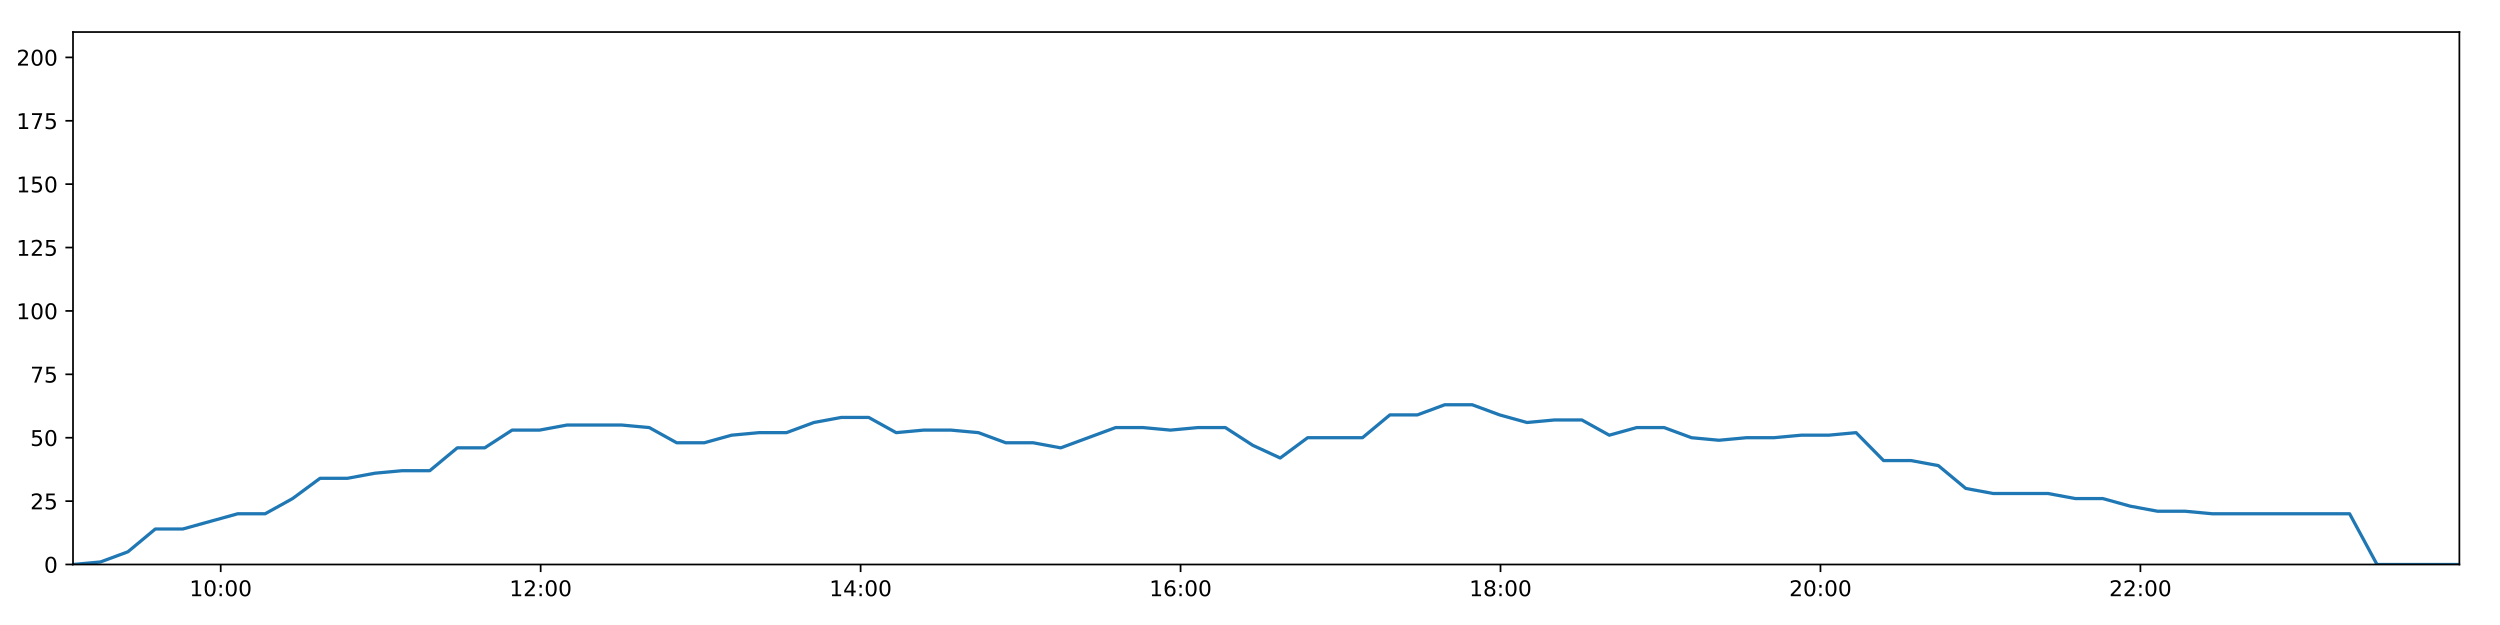
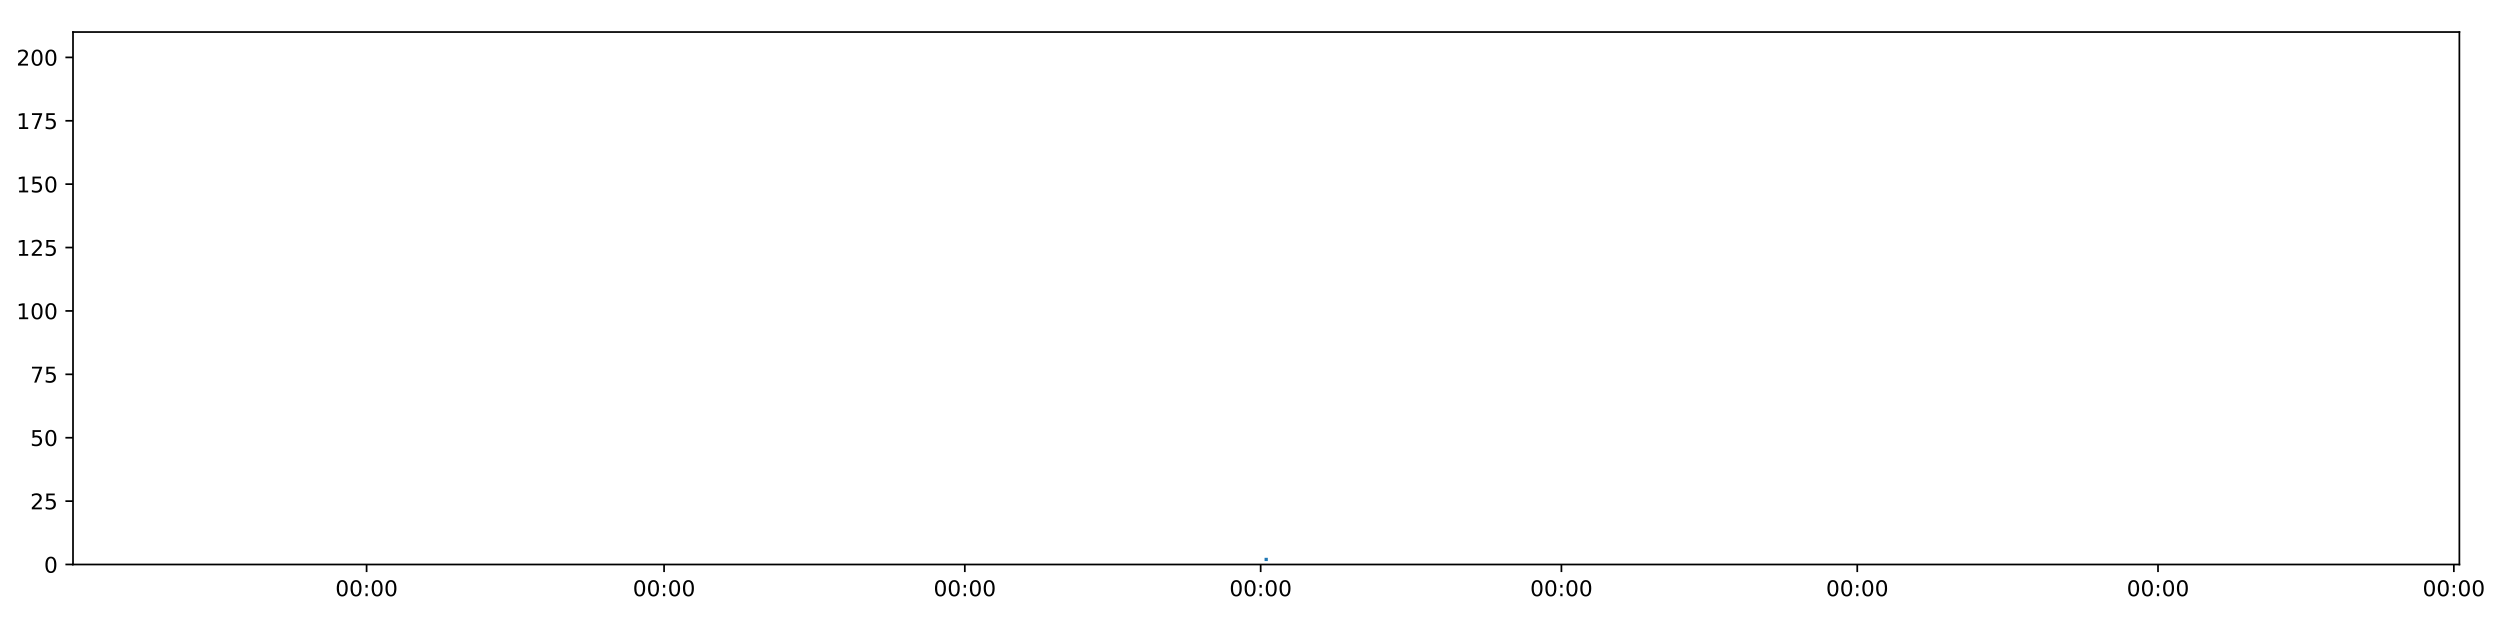
<svg xmlns="http://www.w3.org/2000/svg" xmlns:xlink="http://www.w3.org/1999/xlink" height="288pt" version="1.1" viewBox="0 0 1152 288" width="1152pt">
  <defs>
    <style type="text/css">
*{stroke-linecap:butt;stroke-linejoin:round;}
  </style>
  </defs>
  <g id="figure_1">
    <g id="patch_1">
      <path d="M 0 288  L 1152 288  L 1152 0  L 0 0  z " style="fill:#ffffff;" />
    </g>
    <g id="axes_1">
      <g id="patch_2">
        <path d="M 33.64 260.12  L 1133.28 260.12  L 1133.28 14.76  L 33.64 14.76  z " style="fill:#ffffff;" />
      </g>
      <g id="matplotlib.axis_1">
        <g id="xtick_1">
          <g id="line2d_1">
            <defs>
-               <path d="M 0 0  L 0 3.5  " id="m3a6bb5bcb8" style="stroke:#000000;stroke-width:0.8;" />
-             </defs>
-             <g>
-               <use style="stroke:#000000;stroke-width:0.8;" x="101.702" xlink:href="#m3a6bb5bcb8" y="260.12" />
+               <path d="M 0 0  L 0 3.5  " id="ma89ec519cd" style="stroke:#000000;stroke-width:0.8;" />
+             </defs>
+             <g>
+               <use style="stroke:#000000;stroke-width:0.8;" x="168.926" xlink:href="#ma89ec519cd" y="260.12" />
            </g>
          </g>
          <g id="text_1">
            <defs>
-               <path d="M 12.406 8.297  L 28.516 8.297  L 28.516 63.922  L 10.984 60.406  L 10.984 69.391  L 28.422 72.906  L 38.281 72.906  L 38.281 8.297  L 54.391 8.297  L 54.391 0  L 12.406 0  z " id="DejaVuSans-49" />
              <path d="M 31.781 66.406  Q 24.172 66.406 20.328 58.906  Q 16.5 51.422 16.5 36.375  Q 16.5 21.391 20.328 13.891  Q 24.172 6.391 31.781 6.391  Q 39.453 6.391 43.281 13.891  Q 47.125 21.391 47.125 36.375  Q 47.125 51.422 43.281 58.906  Q 39.453 66.406 31.781 66.406  z M 31.781 74.219  Q 44.047 74.219 50.516 64.516  Q 56.984 54.828 56.984 36.375  Q 56.984 17.969 50.516 8.266  Q 44.047 -1.422 31.781 -1.422  Q 19.531 -1.422 13.062 8.266  Q 6.594 17.969 6.594 36.375  Q 6.594 54.828 13.062 64.516  Q 19.531 74.219 31.781 74.219  z " id="DejaVuSans-48" />
              <path d="M 11.719 12.406  L 22.016 12.406  L 22.016 0  L 11.719 0  z M 11.719 51.703  L 22.016 51.703  L 22.016 39.312  L 11.719 39.312  z " id="DejaVuSans-58" />
            </defs>
-             <g transform="translate(87.29243 274.7184)scale(0.1 -0.1)">
-               <use xlink:href="#DejaVuSans-49" />
+             <g transform="translate(154.517 274.7184)scale(0.1 -0.1)">
+               <use xlink:href="#DejaVuSans-48" />
              <use x="63.623" xlink:href="#DejaVuSans-48" />
              <use x="127.246" xlink:href="#DejaVuSans-58" />
              <use x="160.938" xlink:href="#DejaVuSans-48" />
              <use x="224.561" xlink:href="#DejaVuSans-48" />
            </g>
          </g>
        </g>
        <g id="xtick_2">
          <g id="line2d_2">
            <g>
-               <use style="stroke:#000000;stroke-width:0.8;" x="249.135" xlink:href="#m3a6bb5bcb8" y="260.12" />
+               <use style="stroke:#000000;stroke-width:0.8;" x="306.005" xlink:href="#ma89ec519cd" y="260.12" />
            </g>
          </g>
          <g id="text_2">
-             <defs>
-               <path d="M 19.188 8.297  L 53.609 8.297  L 53.609 0  L 7.328 0  L 7.328 8.297  Q 12.938 14.109 22.625 23.891  Q 32.328 33.688 34.812 36.531  Q 39.547 41.844 41.422 45.531  Q 43.312 49.219 43.312 52.781  Q 43.312 58.594 39.234 62.25  Q 35.156 65.922 28.609 65.922  Q 23.969 65.922 18.812 64.312  Q 13.672 62.703 7.812 59.422  L 7.812 69.391  Q 13.766 71.781 18.938 73  Q 24.125 74.219 28.422 74.219  Q 39.75 74.219 46.484 68.547  Q 53.219 62.891 53.219 53.422  Q 53.219 48.922 51.531 44.891  Q 49.859 40.875 45.406 35.406  Q 44.188 33.984 37.641 27.219  Q 31.109 20.453 19.188 8.297  z " id="DejaVuSans-50" />
-             </defs>
-             <g transform="translate(234.7256 274.7184)scale(0.1 -0.1)">
-               <use xlink:href="#DejaVuSans-49" />
-               <use x="63.623" xlink:href="#DejaVuSans-50" />
+             <g transform="translate(291.5954 274.7184)scale(0.1 -0.1)">
+               <use xlink:href="#DejaVuSans-48" />
+               <use x="63.623" xlink:href="#DejaVuSans-48" />
              <use x="127.246" xlink:href="#DejaVuSans-58" />
              <use x="160.938" xlink:href="#DejaVuSans-48" />
              <use x="224.561" xlink:href="#DejaVuSans-48" />
            </g>
          </g>
        </g>
        <g id="xtick_3">
          <g id="line2d_3">
            <g>
-               <use style="stroke:#000000;stroke-width:0.8;" x="396.568" xlink:href="#m3a6bb5bcb8" y="260.12" />
+               <use style="stroke:#000000;stroke-width:0.8;" x="444.59" xlink:href="#ma89ec519cd" y="260.12" />
            </g>
          </g>
          <g id="text_3">
-             <defs>
-               <path d="M 37.797 64.312  L 12.891 25.391  L 37.797 25.391  z M 35.203 72.906  L 47.609 72.906  L 47.609 25.391  L 58.016 25.391  L 58.016 17.188  L 47.609 17.188  L 47.609 0  L 37.797 0  L 37.797 17.188  L 4.891 17.188  L 4.891 26.703  z " id="DejaVuSans-52" />
-             </defs>
-             <g transform="translate(382.1588 274.7184)scale(0.1 -0.1)">
-               <use xlink:href="#DejaVuSans-49" />
-               <use x="63.623" xlink:href="#DejaVuSans-52" />
+             <g transform="translate(430.1802 274.7184)scale(0.1 -0.1)">
+               <use xlink:href="#DejaVuSans-48" />
+               <use x="63.623" xlink:href="#DejaVuSans-48" />
              <use x="127.246" xlink:href="#DejaVuSans-58" />
              <use x="160.938" xlink:href="#DejaVuSans-48" />
              <use x="224.561" xlink:href="#DejaVuSans-48" />
            </g>
          </g>
        </g>
        <g id="xtick_4">
          <g id="line2d_4">
            <g>
-               <use style="stroke:#000000;stroke-width:0.8;" x="544.001" xlink:href="#m3a6bb5bcb8" y="260.12" />
+               <use style="stroke:#000000;stroke-width:0.8;" x="580.915" xlink:href="#ma89ec519cd" y="260.12" />
            </g>
          </g>
          <g id="text_4">
-             <defs>
-               <path d="M 33.016 40.375  Q 26.375 40.375 22.484 35.828  Q 18.609 31.297 18.609 23.391  Q 18.609 15.531 22.484 10.953  Q 26.375 6.391 33.016 6.391  Q 39.656 6.391 43.531 10.953  Q 47.406 15.531 47.406 23.391  Q 47.406 31.297 43.531 35.828  Q 39.656 40.375 33.016 40.375  z M 52.594 71.297  L 52.594 62.312  Q 48.875 64.062 45.094 64.984  Q 41.312 65.922 37.594 65.922  Q 27.828 65.922 22.672 59.328  Q 17.531 52.734 16.797 39.406  Q 19.672 43.656 24.016 45.922  Q 28.375 48.188 33.594 48.188  Q 44.578 48.188 50.953 41.516  Q 57.328 34.859 57.328 23.391  Q 57.328 12.156 50.688 5.359  Q 44.047 -1.422 33.016 -1.422  Q 20.359 -1.422 13.672 8.266  Q 6.984 17.969 6.984 36.375  Q 6.984 53.656 15.188 63.938  Q 23.391 74.219 37.203 74.219  Q 40.922 74.219 44.703 73.484  Q 48.484 72.75 52.594 71.297  z " id="DejaVuSans-54" />
-             </defs>
-             <g transform="translate(529.592 274.7184)scale(0.1 -0.1)">
-               <use xlink:href="#DejaVuSans-49" />
-               <use x="63.623" xlink:href="#DejaVuSans-54" />
+             <g transform="translate(566.5054 274.7184)scale(0.1 -0.1)">
+               <use xlink:href="#DejaVuSans-48" />
+               <use x="63.623" xlink:href="#DejaVuSans-48" />
              <use x="127.246" xlink:href="#DejaVuSans-58" />
              <use x="160.938" xlink:href="#DejaVuSans-48" />
              <use x="224.561" xlink:href="#DejaVuSans-48" />
            </g>
          </g>
        </g>
        <g id="xtick_5">
          <g id="line2d_5">
            <g>
-               <use style="stroke:#000000;stroke-width:0.8;" x="691.435" xlink:href="#m3a6bb5bcb8" y="260.12" />
+               <use style="stroke:#000000;stroke-width:0.8;" x="719.5" xlink:href="#ma89ec519cd" y="260.12" />
            </g>
          </g>
          <g id="text_5">
-             <defs>
-               <path d="M 31.781 34.625  Q 24.75 34.625 20.719 30.859  Q 16.703 27.094 16.703 20.516  Q 16.703 13.922 20.719 10.156  Q 24.75 6.391 31.781 6.391  Q 38.812 6.391 42.859 10.172  Q 46.922 13.969 46.922 20.516  Q 46.922 27.094 42.891 30.859  Q 38.875 34.625 31.781 34.625  z M 21.922 38.812  Q 15.578 40.375 12.031 44.719  Q 8.5 49.078 8.5 55.328  Q 8.5 64.062 14.719 69.141  Q 20.953 74.219 31.781 74.219  Q 42.672 74.219 48.875 69.141  Q 55.078 64.062 55.078 55.328  Q 55.078 49.078 51.531 44.719  Q 48 40.375 41.703 38.812  Q 48.828 37.156 52.797 32.312  Q 56.781 27.484 56.781 20.516  Q 56.781 9.906 50.312 4.234  Q 43.844 -1.422 31.781 -1.422  Q 19.734 -1.422 13.25 4.234  Q 6.781 9.906 6.781 20.516  Q 6.781 27.484 10.781 32.312  Q 14.797 37.156 21.922 38.812  z M 18.312 54.391  Q 18.312 48.734 21.844 45.562  Q 25.391 42.391 31.781 42.391  Q 38.141 42.391 41.719 45.562  Q 45.312 48.734 45.312 54.391  Q 45.312 60.062 41.719 63.234  Q 38.141 66.406 31.781 66.406  Q 25.391 66.406 21.844 63.234  Q 18.312 60.062 18.312 54.391  z " id="DejaVuSans-56" />
-             </defs>
-             <g transform="translate(677.0252 274.7184)scale(0.1 -0.1)">
-               <use xlink:href="#DejaVuSans-49" />
-               <use x="63.623" xlink:href="#DejaVuSans-56" />
+             <g transform="translate(705.0902 274.7184)scale(0.1 -0.1)">
+               <use xlink:href="#DejaVuSans-48" />
+               <use x="63.623" xlink:href="#DejaVuSans-48" />
              <use x="127.246" xlink:href="#DejaVuSans-58" />
              <use x="160.938" xlink:href="#DejaVuSans-48" />
              <use x="224.561" xlink:href="#DejaVuSans-48" />
            </g>
          </g>
        </g>
        <g id="xtick_6">
          <g id="line2d_6">
            <g>
-               <use style="stroke:#000000;stroke-width:0.8;" x="838.868" xlink:href="#m3a6bb5bcb8" y="260.12" />
+               <use style="stroke:#000000;stroke-width:0.8;" x="855.825" xlink:href="#ma89ec519cd" y="260.12" />
            </g>
          </g>
          <g id="text_6">
-             <g transform="translate(824.4584 274.7184)scale(0.1 -0.1)">
-               <use xlink:href="#DejaVuSans-50" />
+             <g transform="translate(841.4154 274.7184)scale(0.1 -0.1)">
+               <use xlink:href="#DejaVuSans-48" />
              <use x="63.623" xlink:href="#DejaVuSans-48" />
              <use x="127.246" xlink:href="#DejaVuSans-58" />
              <use x="160.938" xlink:href="#DejaVuSans-48" />
              <use x="224.561" xlink:href="#DejaVuSans-48" />
            </g>
          </g>
        </g>
        <g id="xtick_7">
          <g id="line2d_7">
            <g>
-               <use style="stroke:#000000;stroke-width:0.8;" x="986.301" xlink:href="#m3a6bb5bcb8" y="260.12" />
+               <use style="stroke:#000000;stroke-width:0.8;" x="994.41" xlink:href="#ma89ec519cd" y="260.12" />
            </g>
          </g>
          <g id="text_7">
-             <g transform="translate(971.8915 274.7184)scale(0.1 -0.1)">
-               <use xlink:href="#DejaVuSans-50" />
-               <use x="63.623" xlink:href="#DejaVuSans-50" />
+             <g transform="translate(980.0002 274.7184)scale(0.1 -0.1)">
+               <use xlink:href="#DejaVuSans-48" />
+               <use x="63.623" xlink:href="#DejaVuSans-48" />
+               <use x="127.246" xlink:href="#DejaVuSans-58" />
+               <use x="160.938" xlink:href="#DejaVuSans-48" />
+               <use x="224.561" xlink:href="#DejaVuSans-48" />
+             </g>
+           </g>
+         </g>
+         <g id="xtick_8">
+           <g id="line2d_8">
+             <g>
+               <use style="stroke:#000000;stroke-width:0.8;" x="1130.735" xlink:href="#ma89ec519cd" y="260.12" />
+             </g>
+           </g>
+           <g id="text_8">
+             <g transform="translate(1116.325 274.7184)scale(0.1 -0.1)">
+               <use xlink:href="#DejaVuSans-48" />
+               <use x="63.623" xlink:href="#DejaVuSans-48" />
              <use x="127.246" xlink:href="#DejaVuSans-58" />
              <use x="160.938" xlink:href="#DejaVuSans-48" />
              <use x="224.561" xlink:href="#DejaVuSans-48" />
            </g>
          </g>
        </g>
      </g>
      <g id="matplotlib.axis_2">
        <g id="ytick_1">
-           <g id="line2d_8">
-             <defs>
-               <path d="M 0 0  L -3.5 0  " id="md940e259ad" style="stroke:#000000;stroke-width:0.8;" />
-             </defs>
-             <g>
-               <use style="stroke:#000000;stroke-width:0.8;" x="33.64" xlink:href="#md940e259ad" y="260.12" />
-             </g>
-           </g>
-           <g id="text_8">
+           <g id="line2d_9">
+             <defs>
+               <path d="M 0 0  L -3.5 0  " id="m40b3066b97" style="stroke:#000000;stroke-width:0.8;" />
+             </defs>
+             <g>
+               <use style="stroke:#000000;stroke-width:0.8;" x="33.64" xlink:href="#m40b3066b97" y="260.12" />
+             </g>
+           </g>
+           <g id="text_9">
            <g transform="translate(20.2775 263.9192)scale(0.1 -0.1)">
              <use xlink:href="#DejaVuSans-48" />
            </g>
          </g>
        </g>
        <g id="ytick_2">
-           <g id="line2d_9">
-             <g>
-               <use style="stroke:#000000;stroke-width:0.8;" x="33.64" xlink:href="#md940e259ad" y="230.91" />
-             </g>
-           </g>
-           <g id="text_9">
-             <defs>
+           <g id="line2d_10">
+             <g>
+               <use style="stroke:#000000;stroke-width:0.8;" x="33.64" xlink:href="#m40b3066b97" y="230.91" />
+             </g>
+           </g>
+           <g id="text_10">
+             <defs>
+               <path d="M 19.188 8.297  L 53.609 8.297  L 53.609 0  L 7.328 0  L 7.328 8.297  Q 12.938 14.109 22.625 23.891  Q 32.328 33.688 34.812 36.531  Q 39.547 41.844 41.422 45.531  Q 43.312 49.219 43.312 52.781  Q 43.312 58.594 39.234 62.25  Q 35.156 65.922 28.609 65.922  Q 23.969 65.922 18.812 64.312  Q 13.672 62.703 7.812 59.422  L 7.812 69.391  Q 13.766 71.781 18.938 73  Q 24.125 74.219 28.422 74.219  Q 39.75 74.219 46.484 68.547  Q 53.219 62.891 53.219 53.422  Q 53.219 48.922 51.531 44.891  Q 49.859 40.875 45.406 35.406  Q 44.188 33.984 37.641 27.219  Q 31.109 20.453 19.188 8.297  z " id="DejaVuSans-50" />
              <path d="M 10.797 72.906  L 49.516 72.906  L 49.516 64.594  L 19.828 64.594  L 19.828 46.734  Q 21.969 47.469 24.109 47.828  Q 26.266 48.188 28.422 48.188  Q 40.625 48.188 47.75 41.5  Q 54.891 34.812 54.891 23.391  Q 54.891 11.625 47.562 5.094  Q 40.234 -1.422 26.906 -1.422  Q 22.312 -1.422 17.547 -0.641  Q 12.797 0.141 7.719 1.703  L 7.719 11.625  Q 12.109 9.234 16.797 8.062  Q 21.484 6.891 26.703 6.891  Q 35.156 6.891 40.078 11.328  Q 45.016 15.766 45.016 23.391  Q 45.016 31 40.078 35.438  Q 35.156 39.891 26.703 39.891  Q 22.75 39.891 18.812 39.016  Q 14.891 38.141 10.797 36.281  z " id="DejaVuSans-53" />
            </defs>
            <g transform="translate(13.915 234.7097)scale(0.1 -0.1)">
              <use xlink:href="#DejaVuSans-50" />
              <use x="63.623" xlink:href="#DejaVuSans-53" />
            </g>
          </g>
        </g>
        <g id="ytick_3">
-           <g id="line2d_10">
-             <g>
-               <use style="stroke:#000000;stroke-width:0.8;" x="33.64" xlink:href="#md940e259ad" y="201.701" />
-             </g>
-           </g>
-           <g id="text_10">
+           <g id="line2d_11">
+             <g>
+               <use style="stroke:#000000;stroke-width:0.8;" x="33.64" xlink:href="#m40b3066b97" y="201.701" />
+             </g>
+           </g>
+           <g id="text_11">
            <g transform="translate(13.915 205.5002)scale(0.1 -0.1)">
              <use xlink:href="#DejaVuSans-53" />
              <use x="63.623" xlink:href="#DejaVuSans-48" />
            </g>
          </g>
        </g>
        <g id="ytick_4">
-           <g id="line2d_11">
-             <g>
-               <use style="stroke:#000000;stroke-width:0.8;" x="33.64" xlink:href="#md940e259ad" y="172.491" />
-             </g>
-           </g>
-           <g id="text_11">
+           <g id="line2d_12">
+             <g>
+               <use style="stroke:#000000;stroke-width:0.8;" x="33.64" xlink:href="#m40b3066b97" y="172.491" />
+             </g>
+           </g>
+           <g id="text_12">
            <defs>
              <path d="M 8.203 72.906  L 55.078 72.906  L 55.078 68.703  L 28.609 0  L 18.312 0  L 43.219 64.594  L 8.203 64.594  z " id="DejaVuSans-55" />
            </defs>
            <g transform="translate(13.915 176.2906)scale(0.1 -0.1)">
              <use xlink:href="#DejaVuSans-55" />
              <use x="63.623" xlink:href="#DejaVuSans-53" />
            </g>
          </g>
        </g>
        <g id="ytick_5">
-           <g id="line2d_12">
-             <g>
-               <use style="stroke:#000000;stroke-width:0.8;" x="33.64" xlink:href="#md940e259ad" y="143.282" />
-             </g>
-           </g>
-           <g id="text_12">
+           <g id="line2d_13">
+             <g>
+               <use style="stroke:#000000;stroke-width:0.8;" x="33.64" xlink:href="#m40b3066b97" y="143.282" />
+             </g>
+           </g>
+           <g id="text_13">
+             <defs>
+               <path d="M 12.406 8.297  L 28.516 8.297  L 28.516 63.922  L 10.984 60.406  L 10.984 69.391  L 28.422 72.906  L 38.281 72.906  L 38.281 8.297  L 54.391 8.297  L 54.391 0  L 12.406 0  z " id="DejaVuSans-49" />
+             </defs>
            <g transform="translate(7.5525 147.0811)scale(0.1 -0.1)">
              <use xlink:href="#DejaVuSans-49" />
              <use x="63.623" xlink:href="#DejaVuSans-48" />
              <use x="127.246" xlink:href="#DejaVuSans-48" />
            </g>
          </g>
        </g>
        <g id="ytick_6">
-           <g id="line2d_13">
-             <g>
-               <use style="stroke:#000000;stroke-width:0.8;" x="33.64" xlink:href="#md940e259ad" y="114.072" />
-             </g>
-           </g>
-           <g id="text_13">
+           <g id="line2d_14">
+             <g>
+               <use style="stroke:#000000;stroke-width:0.8;" x="33.64" xlink:href="#m40b3066b97" y="114.072" />
+             </g>
+           </g>
+           <g id="text_14">
            <g transform="translate(7.5525 117.8716)scale(0.1 -0.1)">
              <use xlink:href="#DejaVuSans-49" />
              <use x="63.623" xlink:href="#DejaVuSans-50" />
              <use x="127.246" xlink:href="#DejaVuSans-53" />
            </g>
          </g>
        </g>
        <g id="ytick_7">
-           <g id="line2d_14">
-             <g>
-               <use style="stroke:#000000;stroke-width:0.8;" x="33.64" xlink:href="#md940e259ad" y="84.863" />
-             </g>
-           </g>
-           <g id="text_14">
+           <g id="line2d_15">
+             <g>
+               <use style="stroke:#000000;stroke-width:0.8;" x="33.64" xlink:href="#m40b3066b97" y="84.863" />
+             </g>
+           </g>
+           <g id="text_15">
            <g transform="translate(7.5525 88.66208)scale(0.1 -0.1)">
              <use xlink:href="#DejaVuSans-49" />
              <use x="63.623" xlink:href="#DejaVuSans-53" />
              <use x="127.246" xlink:href="#DejaVuSans-48" />
            </g>
          </g>
        </g>
        <g id="ytick_8">
-           <g id="line2d_15">
-             <g>
-               <use style="stroke:#000000;stroke-width:0.8;" x="33.64" xlink:href="#md940e259ad" y="55.653" />
-             </g>
-           </g>
-           <g id="text_15">
+           <g id="line2d_16">
+             <g>
+               <use style="stroke:#000000;stroke-width:0.8;" x="33.64" xlink:href="#m40b3066b97" y="55.653" />
+             </g>
+           </g>
+           <g id="text_16">
            <g transform="translate(7.5525 59.45255)scale(0.1 -0.1)">
              <use xlink:href="#DejaVuSans-49" />
              <use x="63.623" xlink:href="#DejaVuSans-55" />
              <use x="127.246" xlink:href="#DejaVuSans-53" />
            </g>
          </g>
        </g>
        <g id="ytick_9">
-           <g id="line2d_16">
-             <g>
-               <use style="stroke:#000000;stroke-width:0.8;" x="33.64" xlink:href="#md940e259ad" y="26.444" />
-             </g>
-           </g>
-           <g id="text_16">
+           <g id="line2d_17">
+             <g>
+               <use style="stroke:#000000;stroke-width:0.8;" x="33.64" xlink:href="#m40b3066b97" y="26.444" />
+             </g>
+           </g>
+           <g id="text_17">
            <g transform="translate(7.5525 30.24303)scale(0.1 -0.1)">
              <use xlink:href="#DejaVuSans-50" />
              <use x="63.623" xlink:href="#DejaVuSans-48" />
              <use x="127.246" xlink:href="#DejaVuSans-48" />
            </g>
          </g>
        </g>
      </g>
-       <g id="line2d_17">
-         <path clip-path="url(#p009f1fa88f)" d="M 33.64 260.12  L 46.277 258.952  L 58.914 254.278  L 71.563 243.763  L 84.215 243.763  L 96.868 240.258  L 109.516 236.752  L 122.17 236.752  L 134.822 229.742  L 147.475 220.395  L 160.115 220.395  L 172.749 218.058  L 185.384 216.89  L 198.048 216.89  L 210.7 206.374  L 223.339 206.374  L 235.971 198.196  L 248.619 198.196  L 261.253 195.859  L 273.876 195.859  L 286.51 195.859  L 299.191 197.027  L 311.829 204.038  L 324.502 204.038  L 337.131 200.533  L 349.767 199.364  L 362.403 199.364  L 375.038 194.691  L 387.674 192.354  L 400.306 192.354  L 412.941 199.364  L 425.578 198.196  L 438.228 198.196  L 450.862 199.364  L 463.491 204.038  L 476.124 204.038  L 488.781 206.374  L 501.429 201.701  L 514.078 197.027  L 526.727 197.027  L 539.352 198.196  L 551.991 197.027  L 564.646 197.027  L 577.282 205.206  L 589.922 211.048  L 602.555 201.701  L 615.19 201.701  L 627.823 201.701  L 640.459 191.186  L 653.107 191.186  L 665.742 186.512  L 678.386 186.512  L 691.018 191.186  L 703.653 194.691  L 716.289 193.522  L 728.922 193.522  L 741.556 200.533  L 754.191 197.027  L 766.828 197.027  L 779.466 201.701  L 792.102 202.869  L 804.739 201.701  L 817.373 201.701  L 830.011 200.533  L 842.647 200.533  L 855.283 199.364  L 867.935 212.216  L 880.56 212.216  L 893.191 214.553  L 905.82 225.069  L 918.445 227.405  L 931.068 227.405  L 943.712 227.405  L 956.36 229.742  L 968.988 229.742  L 981.637 233.247  L 994.262 235.584  L 1006.92 235.584  L 1019.543 236.752  L 1032.186 236.752  L 1044.813 236.752  L 1057.443 236.752  L 1070.069 236.752  L 1082.698 236.752  L 1095.323 260.12  L 1107.976 260.12  L 1120.629 260.12  L 1133.28 260.12  " style="fill:none;stroke:#1f77b4;stroke-linecap:square;stroke-width:1.5;" />
+       <g id="line2d_18">
+         <path clip-path="url(#p4e6dc16455)" d="M 583.46 257.783  " style="fill:none;stroke:#1f77b4;stroke-linecap:square;stroke-width:1.5;" />
      </g>
      <g id="patch_3">
        <path d="M 33.64 260.12  L 33.64 14.76  " style="fill:none;stroke:#000000;stroke-linecap:square;stroke-linejoin:miter;stroke-width:0.8;" />
      </g>
      <g id="patch_4">
        <path d="M 1133.28 260.12  L 1133.28 14.76  " style="fill:none;stroke:#000000;stroke-linecap:square;stroke-linejoin:miter;stroke-width:0.8;" />
      </g>
      <g id="patch_5">
        <path d="M 33.64 260.12  L 1133.28 260.12  " style="fill:none;stroke:#000000;stroke-linecap:square;stroke-linejoin:miter;stroke-width:0.8;" />
      </g>
      <g id="patch_6">
        <path d="M 33.64 14.76  L 1133.28 14.76  " style="fill:none;stroke:#000000;stroke-linecap:square;stroke-linejoin:miter;stroke-width:0.8;" />
      </g>
    </g>
  </g>
  <defs>
-     <clipPath id="p009f1fa88f">
+     <clipPath id="p4e6dc16455">
      <rect height="245.36" width="1099.64" x="33.64" y="14.76" />
    </clipPath>
  </defs>
</svg>
